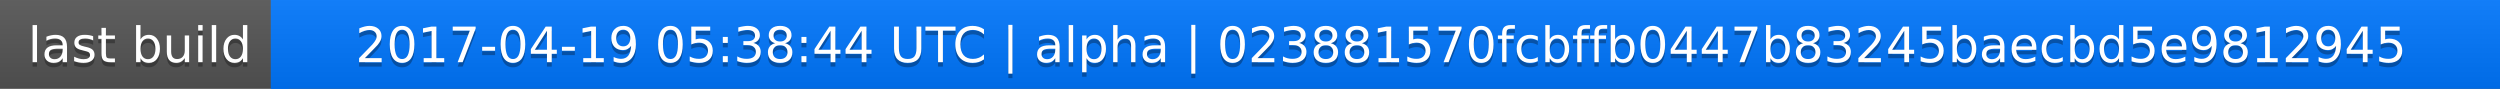
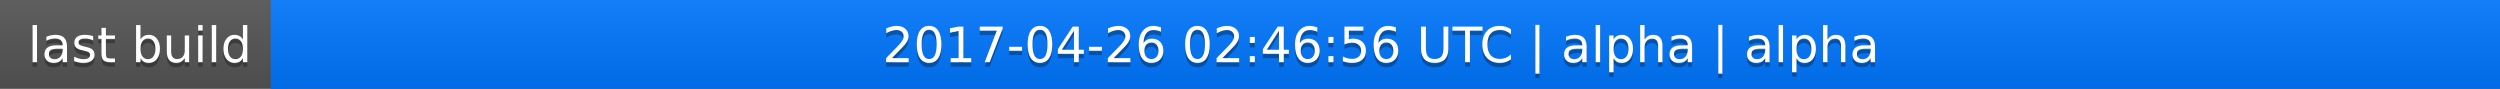
<svg xmlns="http://www.w3.org/2000/svg" width="563" height="20">
  <linearGradient id="a" x2="0" y2="100%">
    <stop offset="0" stop-color="#bbb" stop-opacity=".1" />
    <stop offset="1" stop-opacity=".1" />
  </linearGradient>
  <rect rx="0" width="563" height="20" fill="#555" />
  <rect rx="0" x="61" width="502" height="20" fill="#07f" />
  <path fill="#07f" d="M61 0h4v20h-4z" />
  <rect rx="0" width="563" height="20" fill="url(#a)" />
  <g fill="#fff" text-anchor="middle" font-family="DejaVu Sans,Verdana,Geneva,sans-serif" font-size="11">
    <text x="31.5" y="15" fill="#010101" fill-opacity=".3">last build</text>
    <text x="31.5" y="14">last build</text>
-     <text x="311" y="15" fill="#010101" fill-opacity=".3">2017-04-19 05:38:44 UTC | alpha | 023881570fcbffb0447b83245baecbd5e9812945</text>
-     <text x="311" y="14">2017-04-19 05:38:44 UTC | alpha | 023881570fcbffb0447b83245baecbd5e9812945</text>
+     <text x="311" y="15" fill="#010101" fill-opacity=".3">2017-04-26 02:46:56 UTC | alpha | alpha</text>
+     <text x="311" y="14">2017-04-26 02:46:56 UTC | alpha | alpha</text>
  </g>
</svg>
